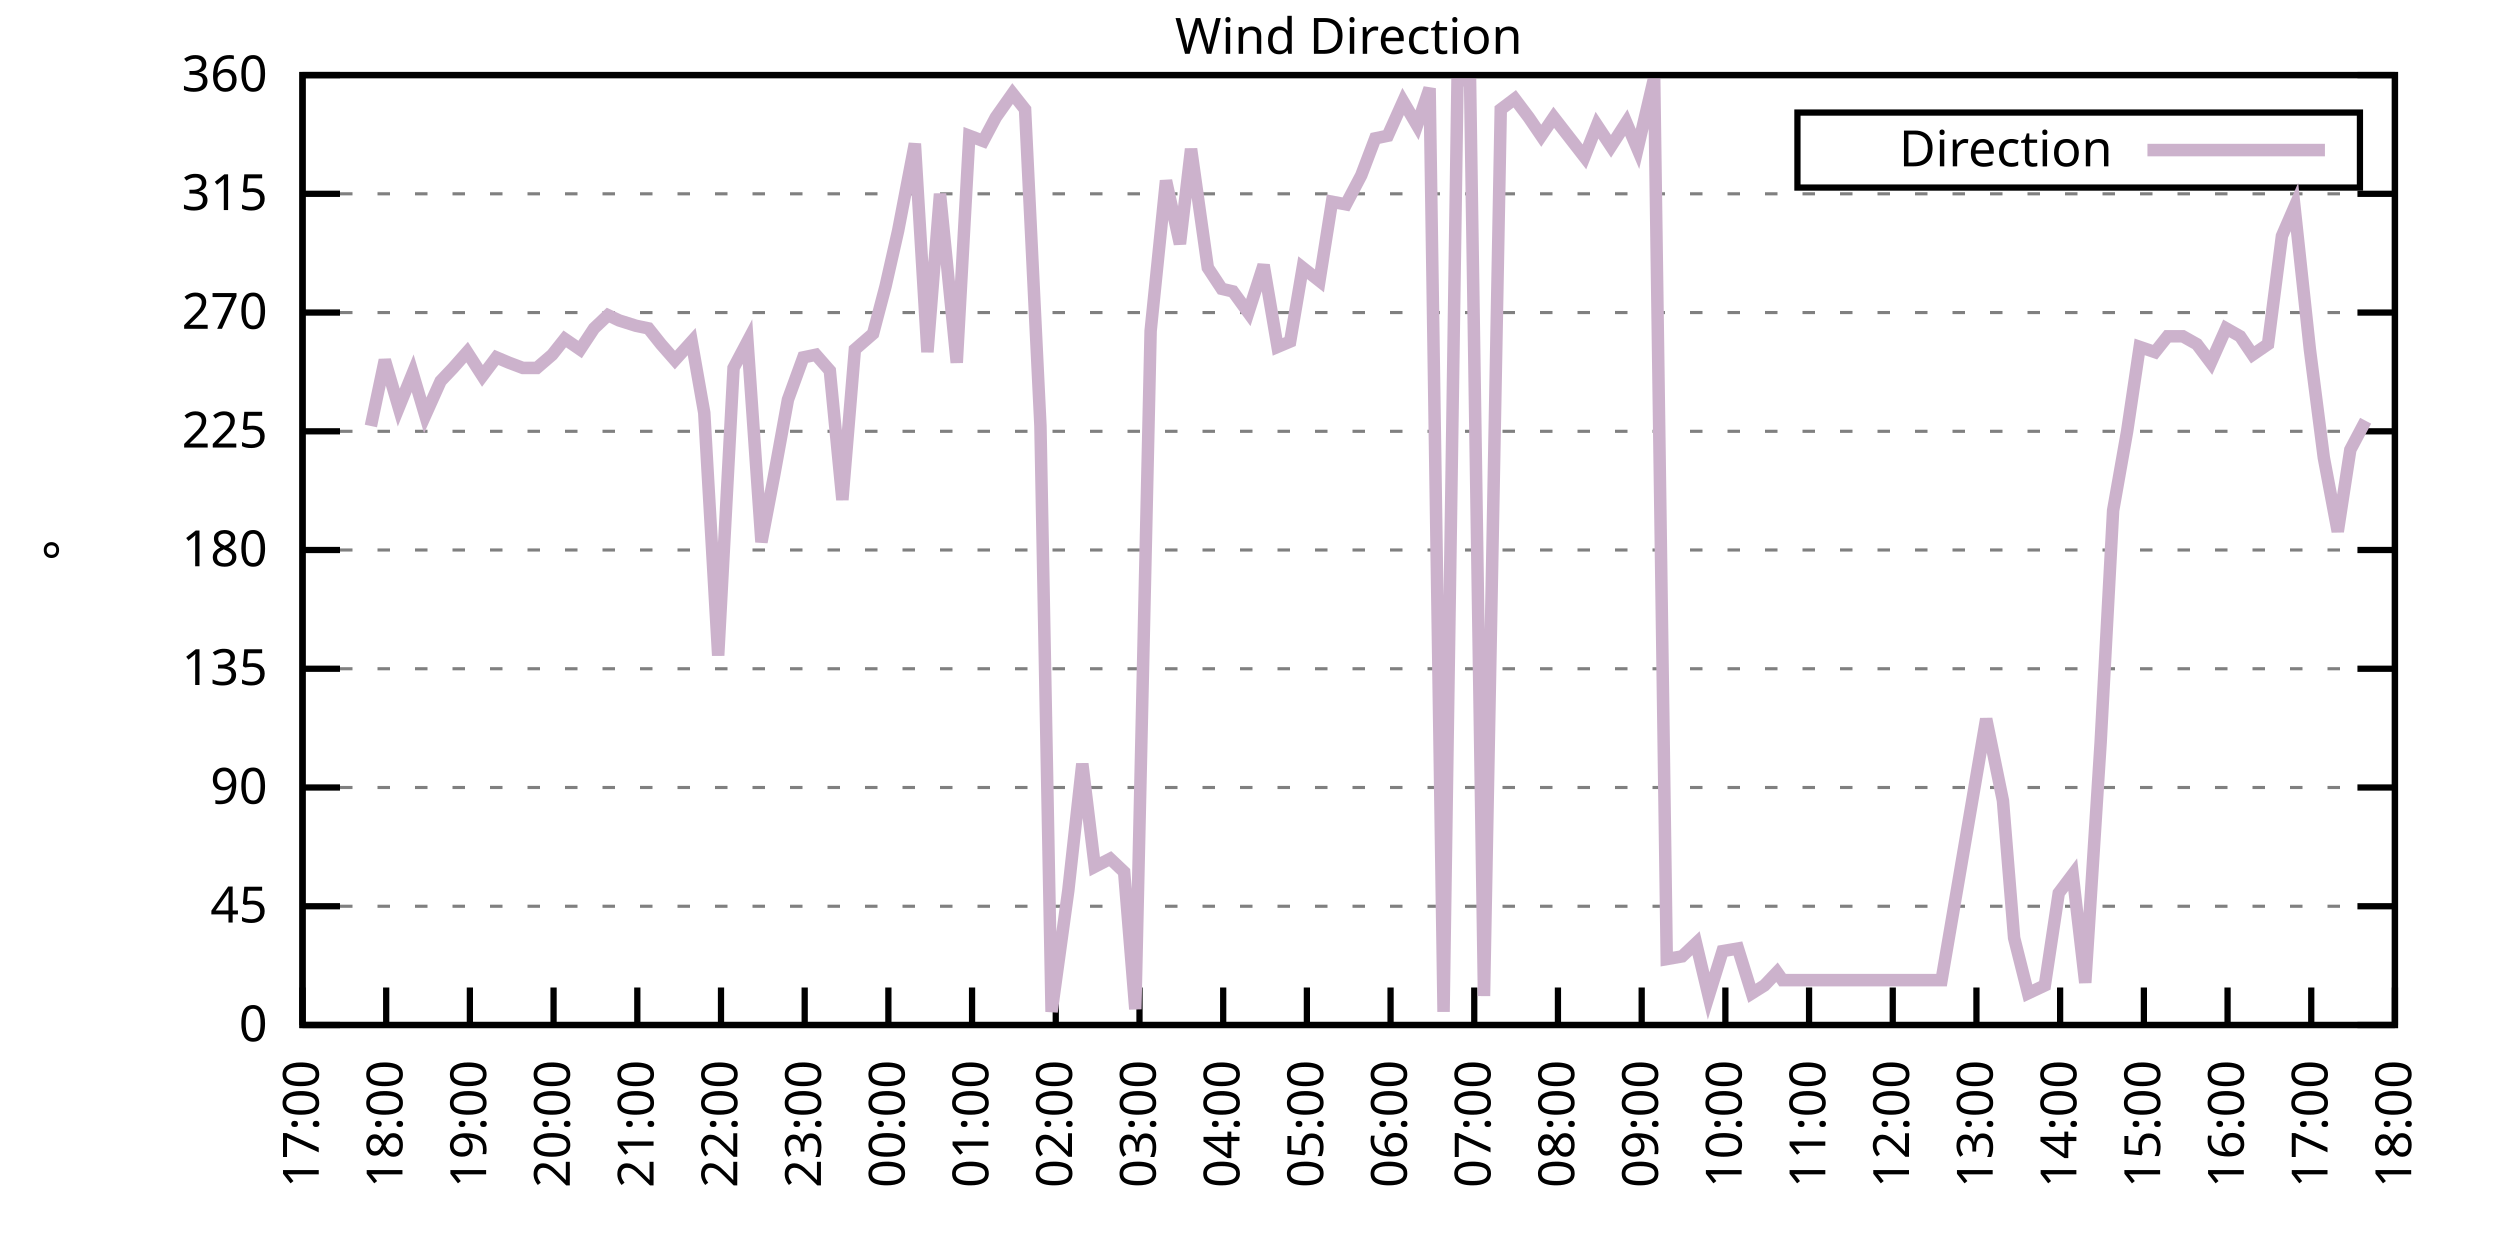
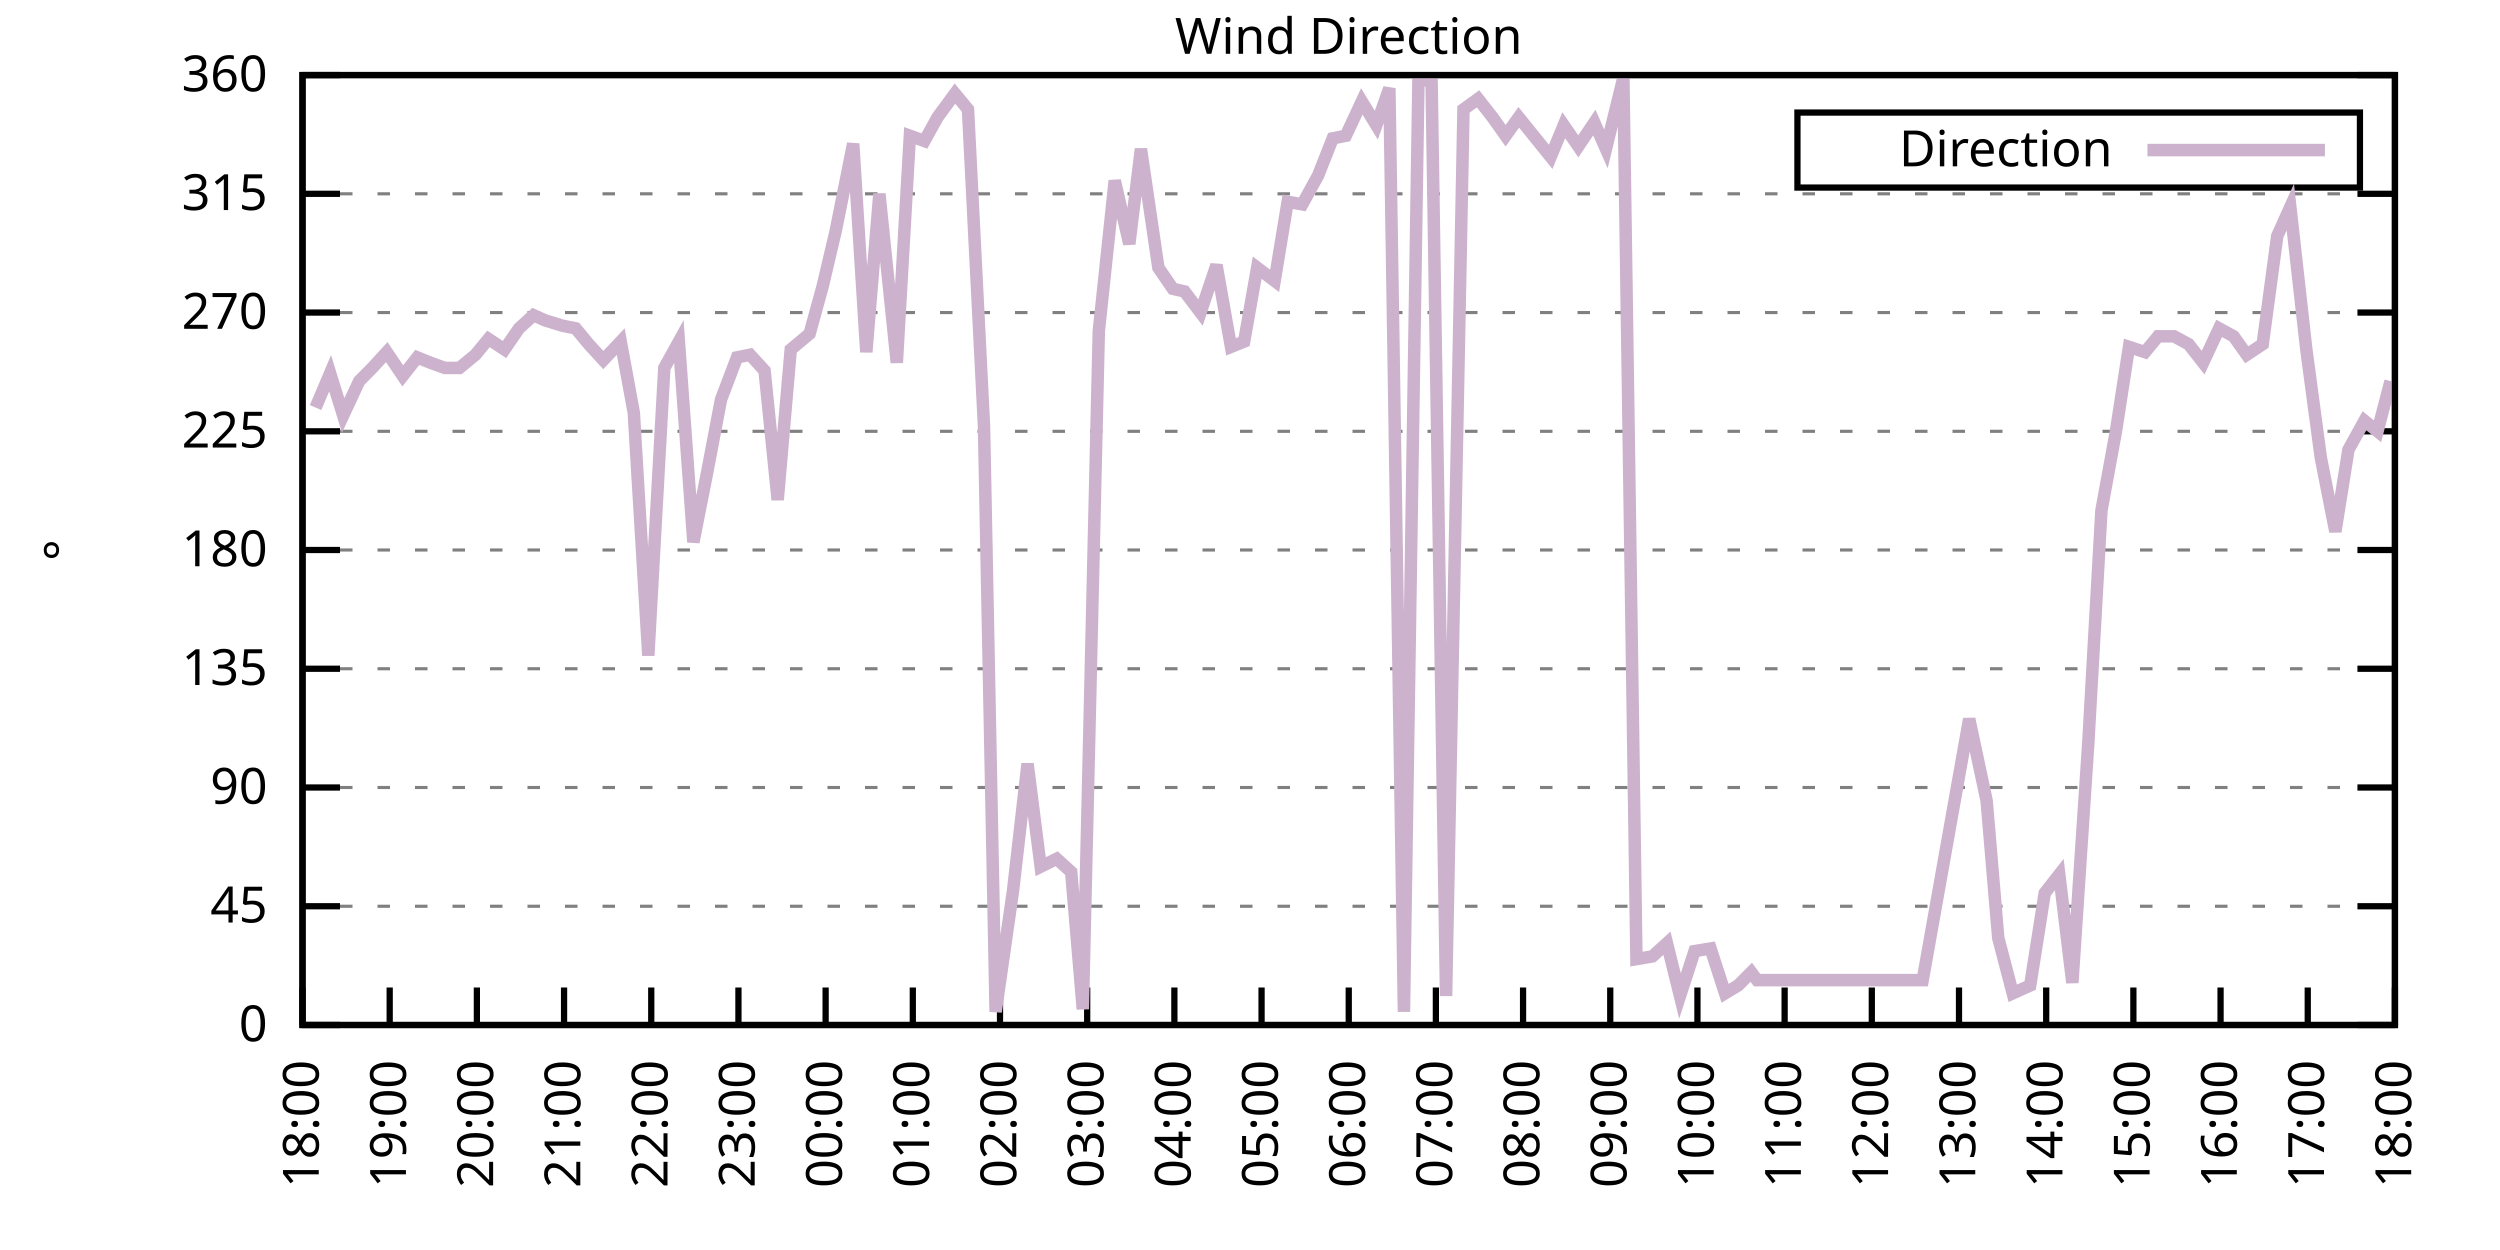
<svg xmlns="http://www.w3.org/2000/svg" xmlns:xlink="http://www.w3.org/1999/xlink" width="400" height="200" viewBox="0 0 400 200">
  <g id="gnuplot_canvas">
    <rect x="0" y="0" width="400" height="200" fill="none" />
    <defs>
      <circle id="gpDot" r="0.5" stroke-width="0.5" stroke="currentColor" />
      <path id="gpPt0" stroke-width="0.333" stroke="currentColor" d="M-1,0 h2 M0,-1 v2" />
      <path id="gpPt1" stroke-width="0.333" stroke="currentColor" d="M-1,-1 L1,1 M1,-1 L-1,1" />
      <path id="gpPt2" stroke-width="0.333" stroke="currentColor" d="M-1,0 L1,0 M0,-1 L0,1 M-1,-1 L1,1 M-1,1 L1,-1" />
      <rect id="gpPt3" stroke-width="0.333" stroke="currentColor" x="-1" y="-1" width="2" height="2" />
      <rect id="gpPt4" stroke-width="0.333" stroke="currentColor" fill="currentColor" x="-1" y="-1" width="2" height="2" />
      <circle id="gpPt5" stroke-width="0.333" stroke="currentColor" cx="0" cy="0" r="1" />
      <use xlink:href="#gpPt5" id="gpPt6" fill="currentColor" stroke="none" />
      <path id="gpPt7" stroke-width="0.333" stroke="currentColor" d="M0,-1.33 L-1.33,0.67 L1.33,0.67 z" />
      <use xlink:href="#gpPt7" id="gpPt8" fill="currentColor" stroke="none" />
      <use xlink:href="#gpPt7" id="gpPt9" stroke="currentColor" transform="rotate(180)" />
      <use xlink:href="#gpPt9" id="gpPt10" fill="currentColor" stroke="none" />
      <use xlink:href="#gpPt3" id="gpPt11" stroke="currentColor" transform="rotate(45)" />
      <use xlink:href="#gpPt11" id="gpPt12" fill="currentColor" stroke="none" />
      <path id="gpPt13" stroke-width="0.333" stroke="currentColor" d="M0,1.330 L1.265,0.411 L0.782,-1.067 L-0.782,-1.076 L-1.265,0.411 z" />
      <use xlink:href="#gpPt13" id="gpPt14" fill="currentColor" stroke="none" />
      <filter id="textbox" filterUnits="objectBoundingBox" x="0" y="0" height="1" width="1">
        <feFlood flood-color="white" flood-opacity="1" result="bgnd" />
        <feComposite in="SourceGraphic" in2="bgnd" operator="atop" />
      </filter>
      <filter id="greybox" filterUnits="objectBoundingBox" x="0" y="0" height="1" width="1">
        <feFlood flood-color="lightgrey" flood-opacity="1" result="grey" />
        <feComposite in="SourceGraphic" in2="grey" operator="atop" />
      </filter>
    </defs>
    <g fill="none" color="white" stroke="currentColor" stroke-width="1.00" stroke-linecap="butt" stroke-linejoin="miter">
</g>
    <g fill="none" color="black" stroke="currentColor" stroke-width="1.00" stroke-linecap="butt" stroke-linejoin="miter">
      <g stroke="none" shape-rendering="crispEdges">
        <polygon fill="rgb(255, 255, 255)" points="48.40,164.00 383.18,164.00 383.18,12.02 48.40,12.02 " />
      </g>
    </g>
    <g fill="none" color="black" stroke="currentColor" stroke-width="1.00" stroke-linecap="butt" stroke-linejoin="miter">
</g>
    <g fill="none" color="black" stroke="black" stroke-width="0.50" stroke-linecap="butt" stroke-linejoin="miter">
</g>
    <g fill="none" color="gray" stroke="currentColor" stroke-width="0.50" stroke-linecap="butt" stroke-linejoin="miter">
      <path stroke="gray" stroke-dasharray="2,4" class="gridline" d="M48.40,164.00 L383.19,164.00  " />
    </g>
    <g fill="none" color="gray" stroke="gray" stroke-width="1.00" stroke-linecap="butt" stroke-linejoin="miter">
</g>
    <g fill="none" color="black" stroke="currentColor" stroke-width="1.00" stroke-linecap="butt" stroke-linejoin="miter">
      <path stroke="black" d="M48.40,164.00 L54.40,164.00 M383.19,164.00 L377.19,164.00  " />
      <g transform="translate(42.80,166.60)" stroke="none" fill="black" font-family="Sans" font-size="8.00" text-anchor="end">
        <text>
          <tspan font-family="Sans"> 0</tspan>
        </text>
      </g>
    </g>
    <g fill="none" color="black" stroke="currentColor" stroke-width="1.00" stroke-linecap="butt" stroke-linejoin="miter">
</g>
    <g fill="none" color="black" stroke="black" stroke-width="0.50" stroke-linecap="butt" stroke-linejoin="miter">
</g>
    <g fill="none" color="gray" stroke="currentColor" stroke-width="0.50" stroke-linecap="butt" stroke-linejoin="miter">
      <path stroke="gray" stroke-dasharray="2,4" class="gridline" d="M48.40,145.00 L383.19,145.00  " />
    </g>
    <g fill="none" color="gray" stroke="gray" stroke-width="1.00" stroke-linecap="butt" stroke-linejoin="miter">
</g>
    <g fill="none" color="black" stroke="currentColor" stroke-width="1.00" stroke-linecap="butt" stroke-linejoin="miter">
      <path stroke="black" d="M48.40,145.00 L54.40,145.00 M383.19,145.00 L377.19,145.00  " />
      <g transform="translate(42.80,147.60)" stroke="none" fill="black" font-family="Sans" font-size="8.00" text-anchor="end">
        <text>
          <tspan font-family="Sans"> 45</tspan>
        </text>
      </g>
    </g>
    <g fill="none" color="black" stroke="currentColor" stroke-width="1.00" stroke-linecap="butt" stroke-linejoin="miter">
</g>
    <g fill="none" color="black" stroke="black" stroke-width="0.50" stroke-linecap="butt" stroke-linejoin="miter">
</g>
    <g fill="none" color="gray" stroke="currentColor" stroke-width="0.50" stroke-linecap="butt" stroke-linejoin="miter">
      <path stroke="gray" stroke-dasharray="2,4" class="gridline" d="M48.40,126.00 L383.19,126.00  " />
    </g>
    <g fill="none" color="gray" stroke="gray" stroke-width="1.00" stroke-linecap="butt" stroke-linejoin="miter">
</g>
    <g fill="none" color="black" stroke="currentColor" stroke-width="1.00" stroke-linecap="butt" stroke-linejoin="miter">
      <path stroke="black" d="M48.40,126.00 L54.40,126.00 M383.19,126.00 L377.19,126.00  " />
      <g transform="translate(42.80,128.60)" stroke="none" fill="black" font-family="Sans" font-size="8.00" text-anchor="end">
        <text>
          <tspan font-family="Sans"> 90</tspan>
        </text>
      </g>
    </g>
    <g fill="none" color="black" stroke="currentColor" stroke-width="1.00" stroke-linecap="butt" stroke-linejoin="miter">
</g>
    <g fill="none" color="black" stroke="black" stroke-width="0.50" stroke-linecap="butt" stroke-linejoin="miter">
</g>
    <g fill="none" color="gray" stroke="currentColor" stroke-width="0.50" stroke-linecap="butt" stroke-linejoin="miter">
      <path stroke="gray" stroke-dasharray="2,4" class="gridline" d="M48.40,107.00 L383.19,107.00  " />
    </g>
    <g fill="none" color="gray" stroke="gray" stroke-width="1.00" stroke-linecap="butt" stroke-linejoin="miter">
</g>
    <g fill="none" color="black" stroke="currentColor" stroke-width="1.00" stroke-linecap="butt" stroke-linejoin="miter">
      <path stroke="black" d="M48.40,107.00 L54.40,107.00 M383.19,107.00 L377.19,107.00  " />
      <g transform="translate(42.80,109.60)" stroke="none" fill="black" font-family="Sans" font-size="8.00" text-anchor="end">
        <text>
          <tspan font-family="Sans"> 135</tspan>
        </text>
      </g>
    </g>
    <g fill="none" color="black" stroke="currentColor" stroke-width="1.00" stroke-linecap="butt" stroke-linejoin="miter">
</g>
    <g fill="none" color="black" stroke="black" stroke-width="0.50" stroke-linecap="butt" stroke-linejoin="miter">
</g>
    <g fill="none" color="gray" stroke="currentColor" stroke-width="0.50" stroke-linecap="butt" stroke-linejoin="miter">
      <path stroke="gray" stroke-dasharray="2,4" class="gridline" d="M48.40,88.00 L383.19,88.00  " />
    </g>
    <g fill="none" color="gray" stroke="gray" stroke-width="1.00" stroke-linecap="butt" stroke-linejoin="miter">
</g>
    <g fill="none" color="black" stroke="currentColor" stroke-width="1.00" stroke-linecap="butt" stroke-linejoin="miter">
      <path stroke="black" d="M48.40,88.00 L54.40,88.00 M383.19,88.00 L377.19,88.00  " />
      <g transform="translate(42.80,90.60)" stroke="none" fill="black" font-family="Sans" font-size="8.00" text-anchor="end">
        <text>
          <tspan font-family="Sans"> 180</tspan>
        </text>
      </g>
    </g>
    <g fill="none" color="black" stroke="currentColor" stroke-width="1.00" stroke-linecap="butt" stroke-linejoin="miter">
</g>
    <g fill="none" color="black" stroke="black" stroke-width="0.50" stroke-linecap="butt" stroke-linejoin="miter">
</g>
    <g fill="none" color="gray" stroke="currentColor" stroke-width="0.50" stroke-linecap="butt" stroke-linejoin="miter">
      <path stroke="gray" stroke-dasharray="2,4" class="gridline" d="M48.40,69.01 L383.19,69.01  " />
    </g>
    <g fill="none" color="gray" stroke="gray" stroke-width="1.00" stroke-linecap="butt" stroke-linejoin="miter">
</g>
    <g fill="none" color="black" stroke="currentColor" stroke-width="1.00" stroke-linecap="butt" stroke-linejoin="miter">
      <path stroke="black" d="M48.40,69.01 L54.40,69.01 M383.19,69.01 L377.19,69.01  " />
      <g transform="translate(42.80,71.61)" stroke="none" fill="black" font-family="Sans" font-size="8.00" text-anchor="end">
        <text>
          <tspan font-family="Sans"> 225</tspan>
        </text>
      </g>
    </g>
    <g fill="none" color="black" stroke="currentColor" stroke-width="1.00" stroke-linecap="butt" stroke-linejoin="miter">
</g>
    <g fill="none" color="black" stroke="black" stroke-width="0.50" stroke-linecap="butt" stroke-linejoin="miter">
</g>
    <g fill="none" color="gray" stroke="currentColor" stroke-width="0.50" stroke-linecap="butt" stroke-linejoin="miter">
      <path stroke="gray" stroke-dasharray="2,4" class="gridline" d="M48.40,50.01 L383.19,50.01  " />
    </g>
    <g fill="none" color="gray" stroke="gray" stroke-width="1.00" stroke-linecap="butt" stroke-linejoin="miter">
</g>
    <g fill="none" color="black" stroke="currentColor" stroke-width="1.00" stroke-linecap="butt" stroke-linejoin="miter">
      <path stroke="black" d="M48.40,50.01 L54.40,50.01 M383.19,50.01 L377.19,50.01  " />
      <g transform="translate(42.80,52.61)" stroke="none" fill="black" font-family="Sans" font-size="8.00" text-anchor="end">
        <text>
          <tspan font-family="Sans"> 270</tspan>
        </text>
      </g>
    </g>
    <g fill="none" color="black" stroke="currentColor" stroke-width="1.00" stroke-linecap="butt" stroke-linejoin="miter">
</g>
    <g fill="none" color="black" stroke="black" stroke-width="0.50" stroke-linecap="butt" stroke-linejoin="miter">
</g>
    <g fill="none" color="gray" stroke="currentColor" stroke-width="0.50" stroke-linecap="butt" stroke-linejoin="miter">
      <path stroke="gray" stroke-dasharray="2,4" class="gridline" d="M48.40,31.01 L383.19,31.01  " />
    </g>
    <g fill="none" color="gray" stroke="gray" stroke-width="1.00" stroke-linecap="butt" stroke-linejoin="miter">
</g>
    <g fill="none" color="black" stroke="currentColor" stroke-width="1.00" stroke-linecap="butt" stroke-linejoin="miter">
      <path stroke="black" d="M48.40,31.01 L54.40,31.01 M383.19,31.01 L377.19,31.01  " />
      <g transform="translate(42.80,33.61)" stroke="none" fill="black" font-family="Sans" font-size="8.00" text-anchor="end">
        <text>
          <tspan font-family="Sans"> 315</tspan>
        </text>
      </g>
    </g>
    <g fill="none" color="black" stroke="currentColor" stroke-width="1.00" stroke-linecap="butt" stroke-linejoin="miter">
</g>
    <g fill="none" color="black" stroke="black" stroke-width="0.50" stroke-linecap="butt" stroke-linejoin="miter">
</g>
    <g fill="none" color="gray" stroke="currentColor" stroke-width="0.50" stroke-linecap="butt" stroke-linejoin="miter">
      <path stroke="gray" stroke-dasharray="2,4" class="gridline" d="M48.40,12.01 L383.19,12.01  " />
    </g>
    <g fill="none" color="gray" stroke="gray" stroke-width="1.00" stroke-linecap="butt" stroke-linejoin="miter">
</g>
    <g fill="none" color="black" stroke="currentColor" stroke-width="1.00" stroke-linecap="butt" stroke-linejoin="miter">
      <path stroke="black" d="M48.40,12.01 L54.40,12.01 M383.19,12.01 L377.19,12.01  " />
      <g transform="translate(42.80,14.61)" stroke="none" fill="black" font-family="Sans" font-size="8.00" text-anchor="end">
        <text>
          <tspan font-family="Sans"> 360</tspan>
        </text>
      </g>
    </g>
    <g fill="none" color="black" stroke="currentColor" stroke-width="1.00" stroke-linecap="butt" stroke-linejoin="miter">
      <path stroke="black" d="M48.40,164.00 L48.40,158.00  " />
      <g transform="translate(51.00,169.60) rotate(270.00)" stroke="none" fill="black" font-family="Sans" font-size="8.00" text-anchor="end">
        <text>
-           <tspan font-family="Sans">17:00</tspan>
-         </text>
-       </g>
-     </g>
-     <g fill="none" color="black" stroke="currentColor" stroke-width="1.00" stroke-linecap="butt" stroke-linejoin="miter">
-       <path stroke="black" d="M61.79,164.00 L61.79,158.00  " />
-       <g transform="translate(64.39,169.60) rotate(270.00)" stroke="none" fill="black" font-family="Sans" font-size="8.00" text-anchor="end">
-         <text>
          <tspan font-family="Sans">18:00</tspan>
        </text>
      </g>
    </g>
    <g fill="none" color="black" stroke="currentColor" stroke-width="1.00" stroke-linecap="butt" stroke-linejoin="miter">
-       <path stroke="black" d="M75.18,164.00 L75.18,158.00  " />
-       <g transform="translate(77.78,169.60) rotate(270.00)" stroke="none" fill="black" font-family="Sans" font-size="8.00" text-anchor="end">
+       <path stroke="black" d="M62.35,164.00 L62.35,158.00  " />
+       <g transform="translate(64.95,169.60) rotate(270.00)" stroke="none" fill="black" font-family="Sans" font-size="8.00" text-anchor="end">
        <text>
          <tspan font-family="Sans">19:00</tspan>
        </text>
      </g>
    </g>
    <g fill="none" color="black" stroke="currentColor" stroke-width="1.00" stroke-linecap="butt" stroke-linejoin="miter">
-       <path stroke="black" d="M88.57,164.00 L88.57,158.00  " />
-       <g transform="translate(91.17,169.60) rotate(270.00)" stroke="none" fill="black" font-family="Sans" font-size="8.00" text-anchor="end">
+       <path stroke="black" d="M76.30,164.00 L76.30,158.00  " />
+       <g transform="translate(78.90,169.60) rotate(270.00)" stroke="none" fill="black" font-family="Sans" font-size="8.00" text-anchor="end">
        <text>
          <tspan font-family="Sans">20:00</tspan>
        </text>
      </g>
    </g>
    <g fill="none" color="black" stroke="currentColor" stroke-width="1.00" stroke-linecap="butt" stroke-linejoin="miter">
-       <path stroke="black" d="M101.97,164.00 L101.97,158.00  " />
-       <g transform="translate(104.57,169.60) rotate(270.00)" stroke="none" fill="black" font-family="Sans" font-size="8.00" text-anchor="end">
+       <path stroke="black" d="M90.25,164.00 L90.25,158.00  " />
+       <g transform="translate(92.85,169.60) rotate(270.00)" stroke="none" fill="black" font-family="Sans" font-size="8.00" text-anchor="end">
        <text>
          <tspan font-family="Sans">21:00</tspan>
        </text>
      </g>
    </g>
    <g fill="none" color="black" stroke="currentColor" stroke-width="1.00" stroke-linecap="butt" stroke-linejoin="miter">
-       <path stroke="black" d="M115.36,164.00 L115.36,158.00  " />
-       <g transform="translate(117.96,169.60) rotate(270.00)" stroke="none" fill="black" font-family="Sans" font-size="8.00" text-anchor="end">
+       <path stroke="black" d="M104.20,164.00 L104.20,158.00  " />
+       <g transform="translate(106.80,169.60) rotate(270.00)" stroke="none" fill="black" font-family="Sans" font-size="8.00" text-anchor="end">
        <text>
          <tspan font-family="Sans">22:00</tspan>
        </text>
      </g>
    </g>
    <g fill="none" color="black" stroke="currentColor" stroke-width="1.00" stroke-linecap="butt" stroke-linejoin="miter">
-       <path stroke="black" d="M128.75,164.00 L128.75,158.00  " />
-       <g transform="translate(131.35,169.60) rotate(270.00)" stroke="none" fill="black" font-family="Sans" font-size="8.00" text-anchor="end">
+       <path stroke="black" d="M118.15,164.00 L118.15,158.00  " />
+       <g transform="translate(120.75,169.60) rotate(270.00)" stroke="none" fill="black" font-family="Sans" font-size="8.00" text-anchor="end">
        <text>
          <tspan font-family="Sans">23:00</tspan>
        </text>
      </g>
    </g>
    <g fill="none" color="black" stroke="currentColor" stroke-width="1.00" stroke-linecap="butt" stroke-linejoin="miter">
-       <path stroke="black" d="M142.14,164.00 L142.14,158.00  " />
-       <g transform="translate(144.74,169.60) rotate(270.00)" stroke="none" fill="black" font-family="Sans" font-size="8.00" text-anchor="end">
+       <path stroke="black" d="M132.10,164.00 L132.10,158.00  " />
+       <g transform="translate(134.70,169.60) rotate(270.00)" stroke="none" fill="black" font-family="Sans" font-size="8.00" text-anchor="end">
        <text>
          <tspan font-family="Sans">00:00</tspan>
        </text>
      </g>
    </g>
    <g fill="none" color="black" stroke="currentColor" stroke-width="1.00" stroke-linecap="butt" stroke-linejoin="miter">
-       <path stroke="black" d="M155.53,164.00 L155.53,158.00  " />
-       <g transform="translate(158.13,169.60) rotate(270.00)" stroke="none" fill="black" font-family="Sans" font-size="8.00" text-anchor="end">
+       <path stroke="black" d="M146.05,164.00 L146.05,158.00  " />
+       <g transform="translate(148.65,169.60) rotate(270.00)" stroke="none" fill="black" font-family="Sans" font-size="8.00" text-anchor="end">
        <text>
          <tspan font-family="Sans">01:00</tspan>
        </text>
      </g>
    </g>
    <g fill="none" color="black" stroke="currentColor" stroke-width="1.00" stroke-linecap="butt" stroke-linejoin="miter">
-       <path stroke="black" d="M168.92,164.00 L168.92,158.00  " />
-       <g transform="translate(171.52,169.60) rotate(270.00)" stroke="none" fill="black" font-family="Sans" font-size="8.00" text-anchor="end">
+       <path stroke="black" d="M160.00,164.00 L160.00,158.00  " />
+       <g transform="translate(162.60,169.60) rotate(270.00)" stroke="none" fill="black" font-family="Sans" font-size="8.00" text-anchor="end">
        <text>
          <tspan font-family="Sans">02:00</tspan>
        </text>
      </g>
    </g>
    <g fill="none" color="black" stroke="currentColor" stroke-width="1.00" stroke-linecap="butt" stroke-linejoin="miter">
-       <path stroke="black" d="M182.32,164.00 L182.32,158.00  " />
-       <g transform="translate(184.92,169.60) rotate(270.00)" stroke="none" fill="black" font-family="Sans" font-size="8.00" text-anchor="end">
+       <path stroke="black" d="M173.95,164.00 L173.95,158.00  " />
+       <g transform="translate(176.55,169.60) rotate(270.00)" stroke="none" fill="black" font-family="Sans" font-size="8.00" text-anchor="end">
        <text>
          <tspan font-family="Sans">03:00</tspan>
        </text>
      </g>
    </g>
    <g fill="none" color="black" stroke="currentColor" stroke-width="1.00" stroke-linecap="butt" stroke-linejoin="miter">
-       <path stroke="black" d="M195.71,164.00 L195.71,158.00  " />
-       <g transform="translate(198.31,169.60) rotate(270.00)" stroke="none" fill="black" font-family="Sans" font-size="8.00" text-anchor="end">
+       <path stroke="black" d="M187.90,164.00 L187.90,158.00  " />
+       <g transform="translate(190.50,169.60) rotate(270.00)" stroke="none" fill="black" font-family="Sans" font-size="8.00" text-anchor="end">
        <text>
          <tspan font-family="Sans">04:00</tspan>
        </text>
      </g>
    </g>
    <g fill="none" color="black" stroke="currentColor" stroke-width="1.00" stroke-linecap="butt" stroke-linejoin="miter">
-       <path stroke="black" d="M209.10,164.00 L209.10,158.00  " />
-       <g transform="translate(211.70,169.60) rotate(270.00)" stroke="none" fill="black" font-family="Sans" font-size="8.00" text-anchor="end">
+       <path stroke="black" d="M201.85,164.00 L201.85,158.00  " />
+       <g transform="translate(204.45,169.60) rotate(270.00)" stroke="none" fill="black" font-family="Sans" font-size="8.00" text-anchor="end">
        <text>
          <tspan font-family="Sans">05:00</tspan>
        </text>
      </g>
    </g>
    <g fill="none" color="black" stroke="currentColor" stroke-width="1.00" stroke-linecap="butt" stroke-linejoin="miter">
-       <path stroke="black" d="M222.49,164.00 L222.49,158.00  " />
-       <g transform="translate(225.09,169.60) rotate(270.00)" stroke="none" fill="black" font-family="Sans" font-size="8.00" text-anchor="end">
+       <path stroke="black" d="M215.80,164.00 L215.80,158.00  " />
+       <g transform="translate(218.40,169.60) rotate(270.00)" stroke="none" fill="black" font-family="Sans" font-size="8.00" text-anchor="end">
        <text>
          <tspan font-family="Sans">06:00</tspan>
        </text>
      </g>
    </g>
    <g fill="none" color="black" stroke="currentColor" stroke-width="1.00" stroke-linecap="butt" stroke-linejoin="miter">
-       <path stroke="black" d="M235.88,164.00 L235.88,158.00  " />
-       <g transform="translate(238.48,169.60) rotate(270.00)" stroke="none" fill="black" font-family="Sans" font-size="8.00" text-anchor="end">
+       <path stroke="black" d="M229.74,164.00 L229.74,158.00  " />
+       <g transform="translate(232.34,169.60) rotate(270.00)" stroke="none" fill="black" font-family="Sans" font-size="8.00" text-anchor="end">
        <text>
          <tspan font-family="Sans">07:00</tspan>
        </text>
      </g>
    </g>
    <g fill="none" color="black" stroke="currentColor" stroke-width="1.00" stroke-linecap="butt" stroke-linejoin="miter">
-       <path stroke="black" d="M249.27,164.00 L249.27,158.00  " />
-       <g transform="translate(251.87,169.60) rotate(270.00)" stroke="none" fill="black" font-family="Sans" font-size="8.00" text-anchor="end">
+       <path stroke="black" d="M243.69,164.00 L243.69,158.00  " />
+       <g transform="translate(246.29,169.60) rotate(270.00)" stroke="none" fill="black" font-family="Sans" font-size="8.00" text-anchor="end">
        <text>
          <tspan font-family="Sans">08:00</tspan>
        </text>
      </g>
    </g>
    <g fill="none" color="black" stroke="currentColor" stroke-width="1.00" stroke-linecap="butt" stroke-linejoin="miter">
-       <path stroke="black" d="M262.67,164.00 L262.67,158.00  " />
-       <g transform="translate(265.27,169.60) rotate(270.00)" stroke="none" fill="black" font-family="Sans" font-size="8.00" text-anchor="end">
+       <path stroke="black" d="M257.64,164.00 L257.64,158.00  " />
+       <g transform="translate(260.24,169.60) rotate(270.00)" stroke="none" fill="black" font-family="Sans" font-size="8.00" text-anchor="end">
        <text>
          <tspan font-family="Sans">09:00</tspan>
        </text>
      </g>
    </g>
    <g fill="none" color="black" stroke="currentColor" stroke-width="1.00" stroke-linecap="butt" stroke-linejoin="miter">
-       <path stroke="black" d="M276.06,164.00 L276.06,158.00  " />
-       <g transform="translate(278.66,169.60) rotate(270.00)" stroke="none" fill="black" font-family="Sans" font-size="8.00" text-anchor="end">
+       <path stroke="black" d="M271.59,164.00 L271.59,158.00  " />
+       <g transform="translate(274.19,169.60) rotate(270.00)" stroke="none" fill="black" font-family="Sans" font-size="8.00" text-anchor="end">
        <text>
          <tspan font-family="Sans">10:00</tspan>
        </text>
      </g>
    </g>
    <g fill="none" color="black" stroke="currentColor" stroke-width="1.00" stroke-linecap="butt" stroke-linejoin="miter">
-       <path stroke="black" d="M289.45,164.00 L289.45,158.00  " />
-       <g transform="translate(292.05,169.60) rotate(270.00)" stroke="none" fill="black" font-family="Sans" font-size="8.00" text-anchor="end">
+       <path stroke="black" d="M285.54,164.00 L285.54,158.00  " />
+       <g transform="translate(288.14,169.60) rotate(270.00)" stroke="none" fill="black" font-family="Sans" font-size="8.00" text-anchor="end">
        <text>
          <tspan font-family="Sans">11:00</tspan>
        </text>
      </g>
    </g>
    <g fill="none" color="black" stroke="currentColor" stroke-width="1.00" stroke-linecap="butt" stroke-linejoin="miter">
-       <path stroke="black" d="M302.84,164.00 L302.84,158.00  " />
-       <g transform="translate(305.44,169.60) rotate(270.00)" stroke="none" fill="black" font-family="Sans" font-size="8.00" text-anchor="end">
+       <path stroke="black" d="M299.49,164.00 L299.49,158.00  " />
+       <g transform="translate(302.09,169.60) rotate(270.00)" stroke="none" fill="black" font-family="Sans" font-size="8.00" text-anchor="end">
        <text>
          <tspan font-family="Sans">12:00</tspan>
        </text>
      </g>
    </g>
    <g fill="none" color="black" stroke="currentColor" stroke-width="1.00" stroke-linecap="butt" stroke-linejoin="miter">
-       <path stroke="black" d="M316.23,164.00 L316.23,158.00  " />
-       <g transform="translate(318.83,169.60) rotate(270.00)" stroke="none" fill="black" font-family="Sans" font-size="8.00" text-anchor="end">
+       <path stroke="black" d="M313.44,164.00 L313.44,158.00  " />
+       <g transform="translate(316.04,169.60) rotate(270.00)" stroke="none" fill="black" font-family="Sans" font-size="8.00" text-anchor="end">
        <text>
          <tspan font-family="Sans">13:00</tspan>
        </text>
      </g>
    </g>
    <g fill="none" color="black" stroke="currentColor" stroke-width="1.00" stroke-linecap="butt" stroke-linejoin="miter">
-       <path stroke="black" d="M329.62,164.00 L329.62,158.00  " />
-       <g transform="translate(332.22,169.60) rotate(270.00)" stroke="none" fill="black" font-family="Sans" font-size="8.00" text-anchor="end">
+       <path stroke="black" d="M327.39,164.00 L327.39,158.00  " />
+       <g transform="translate(329.99,169.60) rotate(270.00)" stroke="none" fill="black" font-family="Sans" font-size="8.00" text-anchor="end">
        <text>
          <tspan font-family="Sans">14:00</tspan>
        </text>
      </g>
    </g>
    <g fill="none" color="black" stroke="currentColor" stroke-width="1.00" stroke-linecap="butt" stroke-linejoin="miter">
-       <path stroke="black" d="M343.02,164.00 L343.02,158.00  " />
-       <g transform="translate(345.62,169.60) rotate(270.00)" stroke="none" fill="black" font-family="Sans" font-size="8.00" text-anchor="end">
+       <path stroke="black" d="M341.34,164.00 L341.34,158.00  " />
+       <g transform="translate(343.94,169.60) rotate(270.00)" stroke="none" fill="black" font-family="Sans" font-size="8.00" text-anchor="end">
        <text>
          <tspan font-family="Sans">15:00</tspan>
        </text>
      </g>
    </g>
    <g fill="none" color="black" stroke="currentColor" stroke-width="1.00" stroke-linecap="butt" stroke-linejoin="miter">
-       <path stroke="black" d="M356.41,164.00 L356.41,158.00  " />
-       <g transform="translate(359.01,169.60) rotate(270.00)" stroke="none" fill="black" font-family="Sans" font-size="8.00" text-anchor="end">
+       <path stroke="black" d="M355.29,164.00 L355.29,158.00  " />
+       <g transform="translate(357.89,169.60) rotate(270.00)" stroke="none" fill="black" font-family="Sans" font-size="8.00" text-anchor="end">
        <text>
          <tspan font-family="Sans">16:00</tspan>
        </text>
      </g>
    </g>
    <g fill="none" color="black" stroke="currentColor" stroke-width="1.00" stroke-linecap="butt" stroke-linejoin="miter">
-       <path stroke="black" d="M369.80,164.00 L369.80,158.00  " />
-       <g transform="translate(372.40,169.60) rotate(270.00)" stroke="none" fill="black" font-family="Sans" font-size="8.00" text-anchor="end">
+       <path stroke="black" d="M369.24,164.00 L369.24,158.00  " />
+       <g transform="translate(371.84,169.60) rotate(270.00)" stroke="none" fill="black" font-family="Sans" font-size="8.00" text-anchor="end">
        <text>
          <tspan font-family="Sans">17:00</tspan>
        </text>
      </g>
    </g>
    <g fill="none" color="black" stroke="currentColor" stroke-width="1.00" stroke-linecap="butt" stroke-linejoin="miter">
      <path stroke="black" d="M383.19,164.00 L383.19,158.00  " />
      <g transform="translate(385.79,169.60) rotate(270.00)" stroke="none" fill="black" font-family="Sans" font-size="8.00" text-anchor="end">
        <text>
          <tspan font-family="Sans">18:00</tspan>
        </text>
      </g>
    </g>
    <g fill="none" color="black" stroke="currentColor" stroke-width="1.00" stroke-linecap="butt" stroke-linejoin="miter">
</g>
    <g fill="none" color="black" stroke="currentColor" stroke-width="1.00" stroke-linecap="butt" stroke-linejoin="miter">
      <path stroke="black" d="M48.40,12.01 L48.40,164.00 L383.19,164.00 L383.19,12.01 L48.40,12.01 Z  " />
    </g>
    <g fill="none" color="black" stroke="currentColor" stroke-width="1.00" stroke-linecap="butt" stroke-linejoin="miter">
</g>
    <g fill="none" color="black" stroke="currentColor" stroke-width="1.00" stroke-linecap="butt" stroke-linejoin="miter">
      <path stroke="black" d="M287.59,30.01 L287.59,18.01 L377.59,18.01 L377.59,30.01 L287.59,30.01 Z  " />
    </g>
    <g id="Wind_direction_plot_1">
      <g fill="none" color="white" stroke="black" stroke-width="2.00" stroke-linecap="butt" stroke-linejoin="miter">
</g>
      <g fill="none" color="black" stroke="currentColor" stroke-width="2.00" stroke-linecap="butt" stroke-linejoin="miter">
        <g transform="translate(337.99,26.61)" stroke="none" fill="black" font-family="Sans" font-size="8.00" text-anchor="end">
          <text>
            <tspan font-family="Sans">Direction</tspan>
          </text>
        </g>
      </g>
      <g fill="none" color="black" stroke="currentColor" stroke-width="2.00" stroke-linecap="butt" stroke-linejoin="miter">
-         <path stroke="rgb(204, 178, 204)" d="M343.59,24.01 L371.99,24.01 M59.34,68.16 L61.57,57.61 L63.80,65.21 L66.03,59.72 L68.04,66.47 L70.50,60.98   L72.50,58.87 L74.74,56.34 L77.19,60.14 L79.42,57.18 L81.43,58.03 L83.66,58.87 L85.90,58.87 L88.35,56.76   L90.36,54.23 L92.82,55.92 L95.05,52.54 L97.28,50.43 L99.06,51.27 L101.74,52.12 L103.75,52.54 L105.76,55.07   L107.99,57.61 L110.67,54.65 L112.68,66.05 L114.91,104.89 L117.37,58.87 L119.60,54.65 L121.83,86.74 L123.84,76.18   L126.07,63.94 L128.53,57.18 L130.54,56.76 L132.77,59.30 L134.78,79.98 L136.78,55.92 L139.69,53.39 L141.69,45.79   L143.70,36.92 L146.38,22.99 L148.39,56.34 L150.40,31.01 L153.08,58.03 L155.09,21.72 L157.32,22.56 L159.33,18.77   L162.01,14.97 L164.01,17.50 L166.47,68.16 L168.25,161.89 L170.93,142.47 L173.17,122.20 L175.17,138.67 L177.63,137.40   L179.86,139.51 L181.65,161.47 L184.10,52.96 L186.56,28.90 L188.79,39.03 L190.57,23.83 L193.25,42.83 L195.48,46.21   L197.27,46.63 L199.73,50.01 L202.18,42.41 L204.41,55.50 L206.42,54.65 L208.43,42.83 L211.11,44.94 L213.12,32.28   L215.35,32.70 L217.80,28.05 L220.04,22.14 L222.04,21.72 L224.50,16.23 L226.73,20.03 L228.74,14.12 L230.97,161.89   L233.20,12.85 L235.21,12.85 L237.44,159.36 L240.12,17.50 L242.36,15.81 L244.59,18.77 L246.60,21.72 L248.60,18.77   L253.51,25.10 L255.52,20.03 L257.76,23.41 L260.21,19.61 L262.00,23.83 L264.67,12.43 L266.68,153.45 L269.14,153.02   L271.37,150.91 L273.38,159.36 L275.61,152.18 L278.07,151.76 L280.30,158.93 L282.31,157.67 L284.32,155.56 L285.21,156.82   L310.65,156.82 L317.79,115.03 L320.47,128.11 L322.26,150.07 L324.49,158.93 L327.17,157.67 L329.40,142.89 L331.63,139.93   L333.64,157.24 L336.10,118.83 L338.10,81.67 L340.34,69.01 L342.35,55.50 L344.80,56.34 L346.81,53.81 L349.26,53.81   L351.50,55.07 L353.73,58.03 L356.18,52.54 L358.42,53.81 L360.42,56.76 L362.88,55.07 L365.11,37.76 L367.12,33.12   L369.58,55.92 L371.81,73.23 L374.04,85.05 L376.05,71.96 L378.50,67.32  " />
+         <path stroke="rgb(204, 178, 204)" d="M343.59,24.01 L371.99,24.01 M50.49,65.21 L52.82,59.72 L54.91,66.47 L57.47,60.98 L59.56,58.87 L61.88,56.34   L64.44,60.14 L66.77,57.18 L68.86,58.03 L71.18,58.87 L73.51,58.87 L76.07,56.76 L78.16,54.23 L80.72,55.92   L83.04,52.54 L85.37,50.43 L87.23,51.27 L90.02,52.12 L92.11,52.54 L94.20,55.07 L96.53,57.61 L99.32,54.65   L101.41,66.05 L103.73,104.89 L106.29,58.87 L108.62,54.65 L110.94,86.74 L113.03,76.18 L115.36,63.94 L117.92,57.18   L120.01,56.76 L122.33,59.30 L124.43,79.98 L126.52,55.92 L129.54,53.39 L131.63,45.79 L133.72,36.92 L136.51,22.99   L138.61,56.34 L140.70,31.01 L143.49,58.03 L145.58,21.72 L147.91,22.56 L150.00,18.77 L152.79,14.97 L154.88,17.50   L157.44,68.16 L159.30,161.89 L162.09,142.47 L164.41,122.20 L166.51,138.67 L169.06,137.40 L171.39,139.51 L173.25,161.47   L175.81,52.96 L178.36,28.90 L180.69,39.03 L182.55,23.83 L185.34,42.83 L187.66,46.21 L189.52,46.63 L192.08,50.01   L194.64,42.41 L196.96,55.50 L199.06,54.65 L201.15,42.83 L203.94,44.94 L206.03,32.28 L208.36,32.70 L210.91,28.05   L213.24,22.14 L215.33,21.72 L217.89,16.23 L220.21,20.03 L222.30,14.12 L224.63,161.89 L226.95,12.85 L229.05,12.85   L231.37,159.36 L234.16,17.50 L236.49,15.81 L238.81,18.77 L240.90,21.72 L243.00,18.77 L248.11,25.10 L250.20,20.03   L252.53,23.41 L255.09,19.61 L256.95,23.83 L259.74,12.43 L261.83,153.45 L264.39,153.02 L266.71,150.91 L268.80,159.36   L271.13,152.18 L273.69,151.76 L276.01,158.93 L278.10,157.67 L280.20,155.56 L281.13,156.82 L307.63,156.82 L315.07,115.03   L317.86,128.11 L319.72,150.07 L322.04,158.93 L324.83,157.67 L327.16,142.89 L329.48,139.93 L331.58,157.24 L334.13,118.83   L336.23,81.67 L338.55,69.01 L340.64,55.50 L343.20,56.34 L345.29,53.81 L347.85,53.81 L350.18,55.07 L352.50,58.03   L355.06,52.54 L357.38,53.81 L359.48,56.76 L362.03,55.07 L364.36,37.76 L366.45,33.12 L369.01,55.92 L371.33,73.23   L373.66,85.05 L375.75,71.96 L378.31,67.32 L380.40,69.01 L382.49,60.98  " />
      </g>
    </g>
    <g fill="none" color="black" stroke="currentColor" stroke-width="2.00" stroke-linecap="butt" stroke-linejoin="miter">
</g>
    <g fill="none" color="black" stroke="black" stroke-width="1.00" stroke-linecap="butt" stroke-linejoin="miter">
</g>
    <g fill="none" color="black" stroke="currentColor" stroke-width="1.00" stroke-linecap="butt" stroke-linejoin="miter">
      <path stroke="black" d="M48.40,12.01 L48.40,164.00 L383.19,164.00 L383.19,12.01 L48.40,12.01 Z  " />
      <g transform="translate(12.80,88.01) rotate(270.00)" stroke="none" fill="black" font-family="Sans" font-size="8.00" text-anchor="middle">
        <text>
          <tspan font-family="Sans">°</tspan>
        </text>
      </g>
    </g>
    <g fill="none" color="black" stroke="currentColor" stroke-width="1.00" stroke-linecap="butt" stroke-linejoin="miter">
</g>
    <g fill="none" color="black" stroke="currentColor" stroke-width="1.00" stroke-linecap="butt" stroke-linejoin="miter">
      <g transform="translate(215.79,8.61)" stroke="none" fill="black" font-family="Sans" font-size="8.00" text-anchor="middle">
        <text>
          <tspan font-family="Sans">Wind Direction</tspan>
        </text>
      </g>
    </g>
    <g fill="none" color="black" stroke="currentColor" stroke-width="1.00" stroke-linecap="butt" stroke-linejoin="miter">
</g>
  </g>
</svg>
